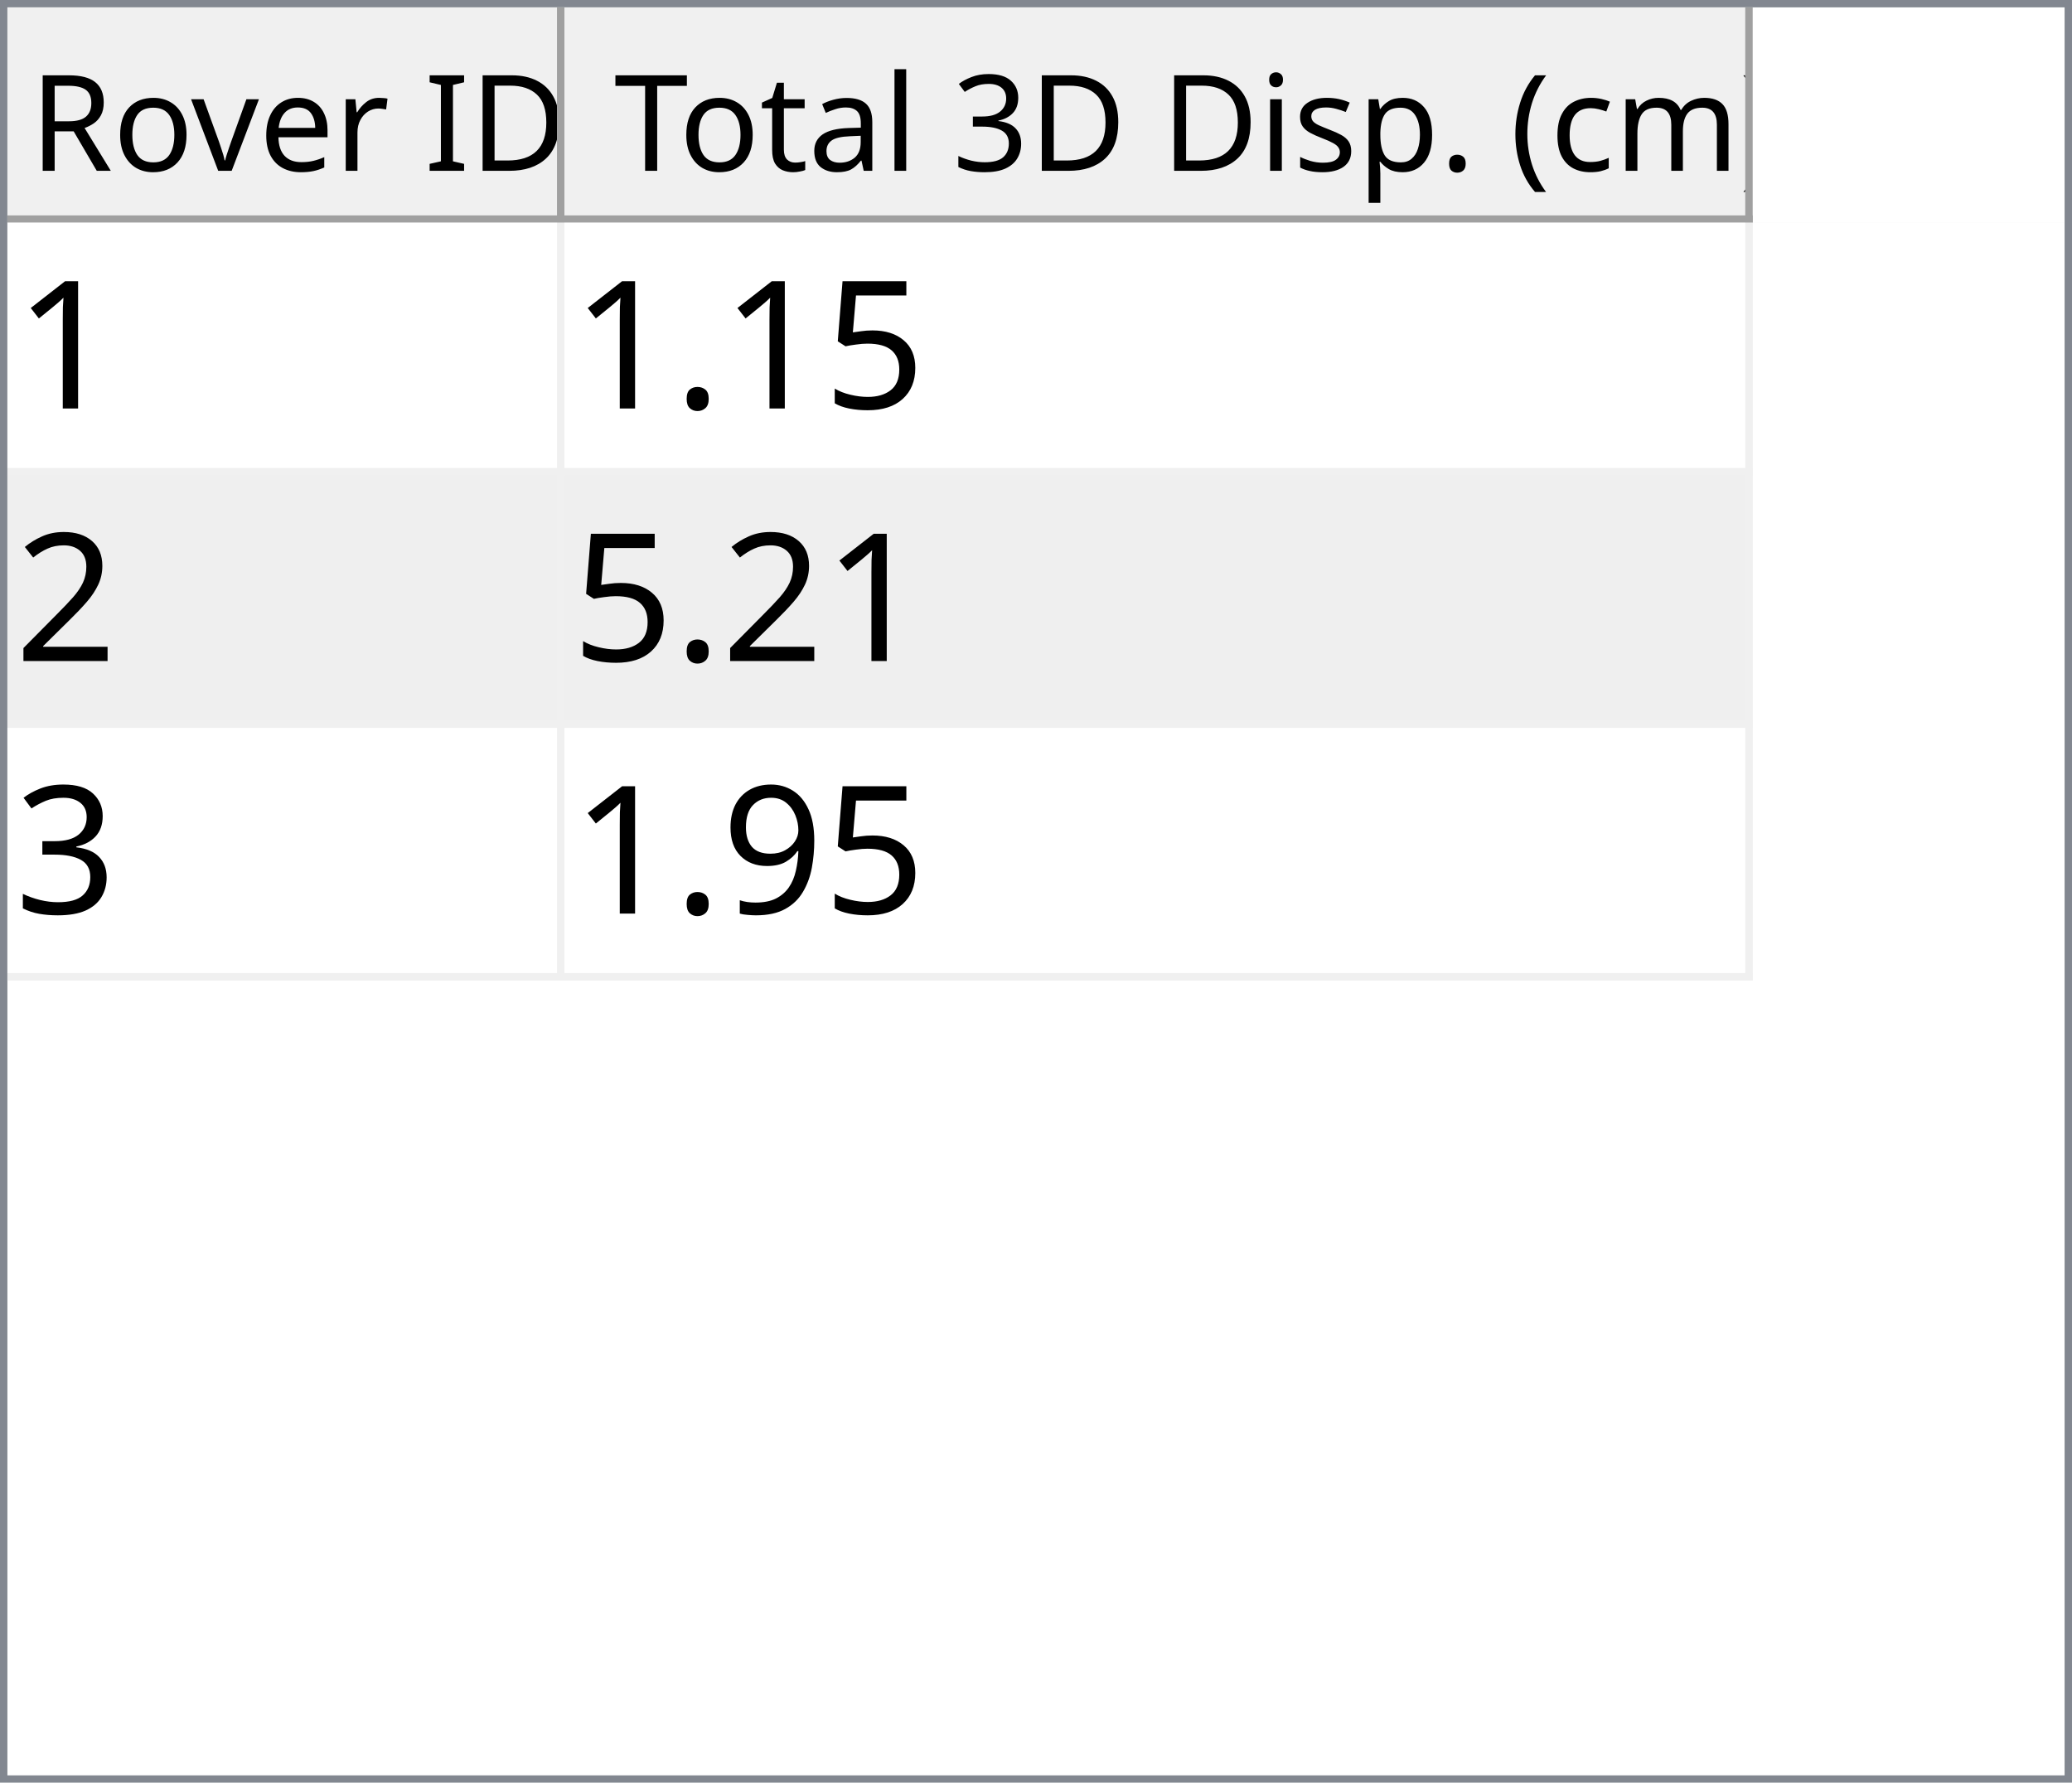
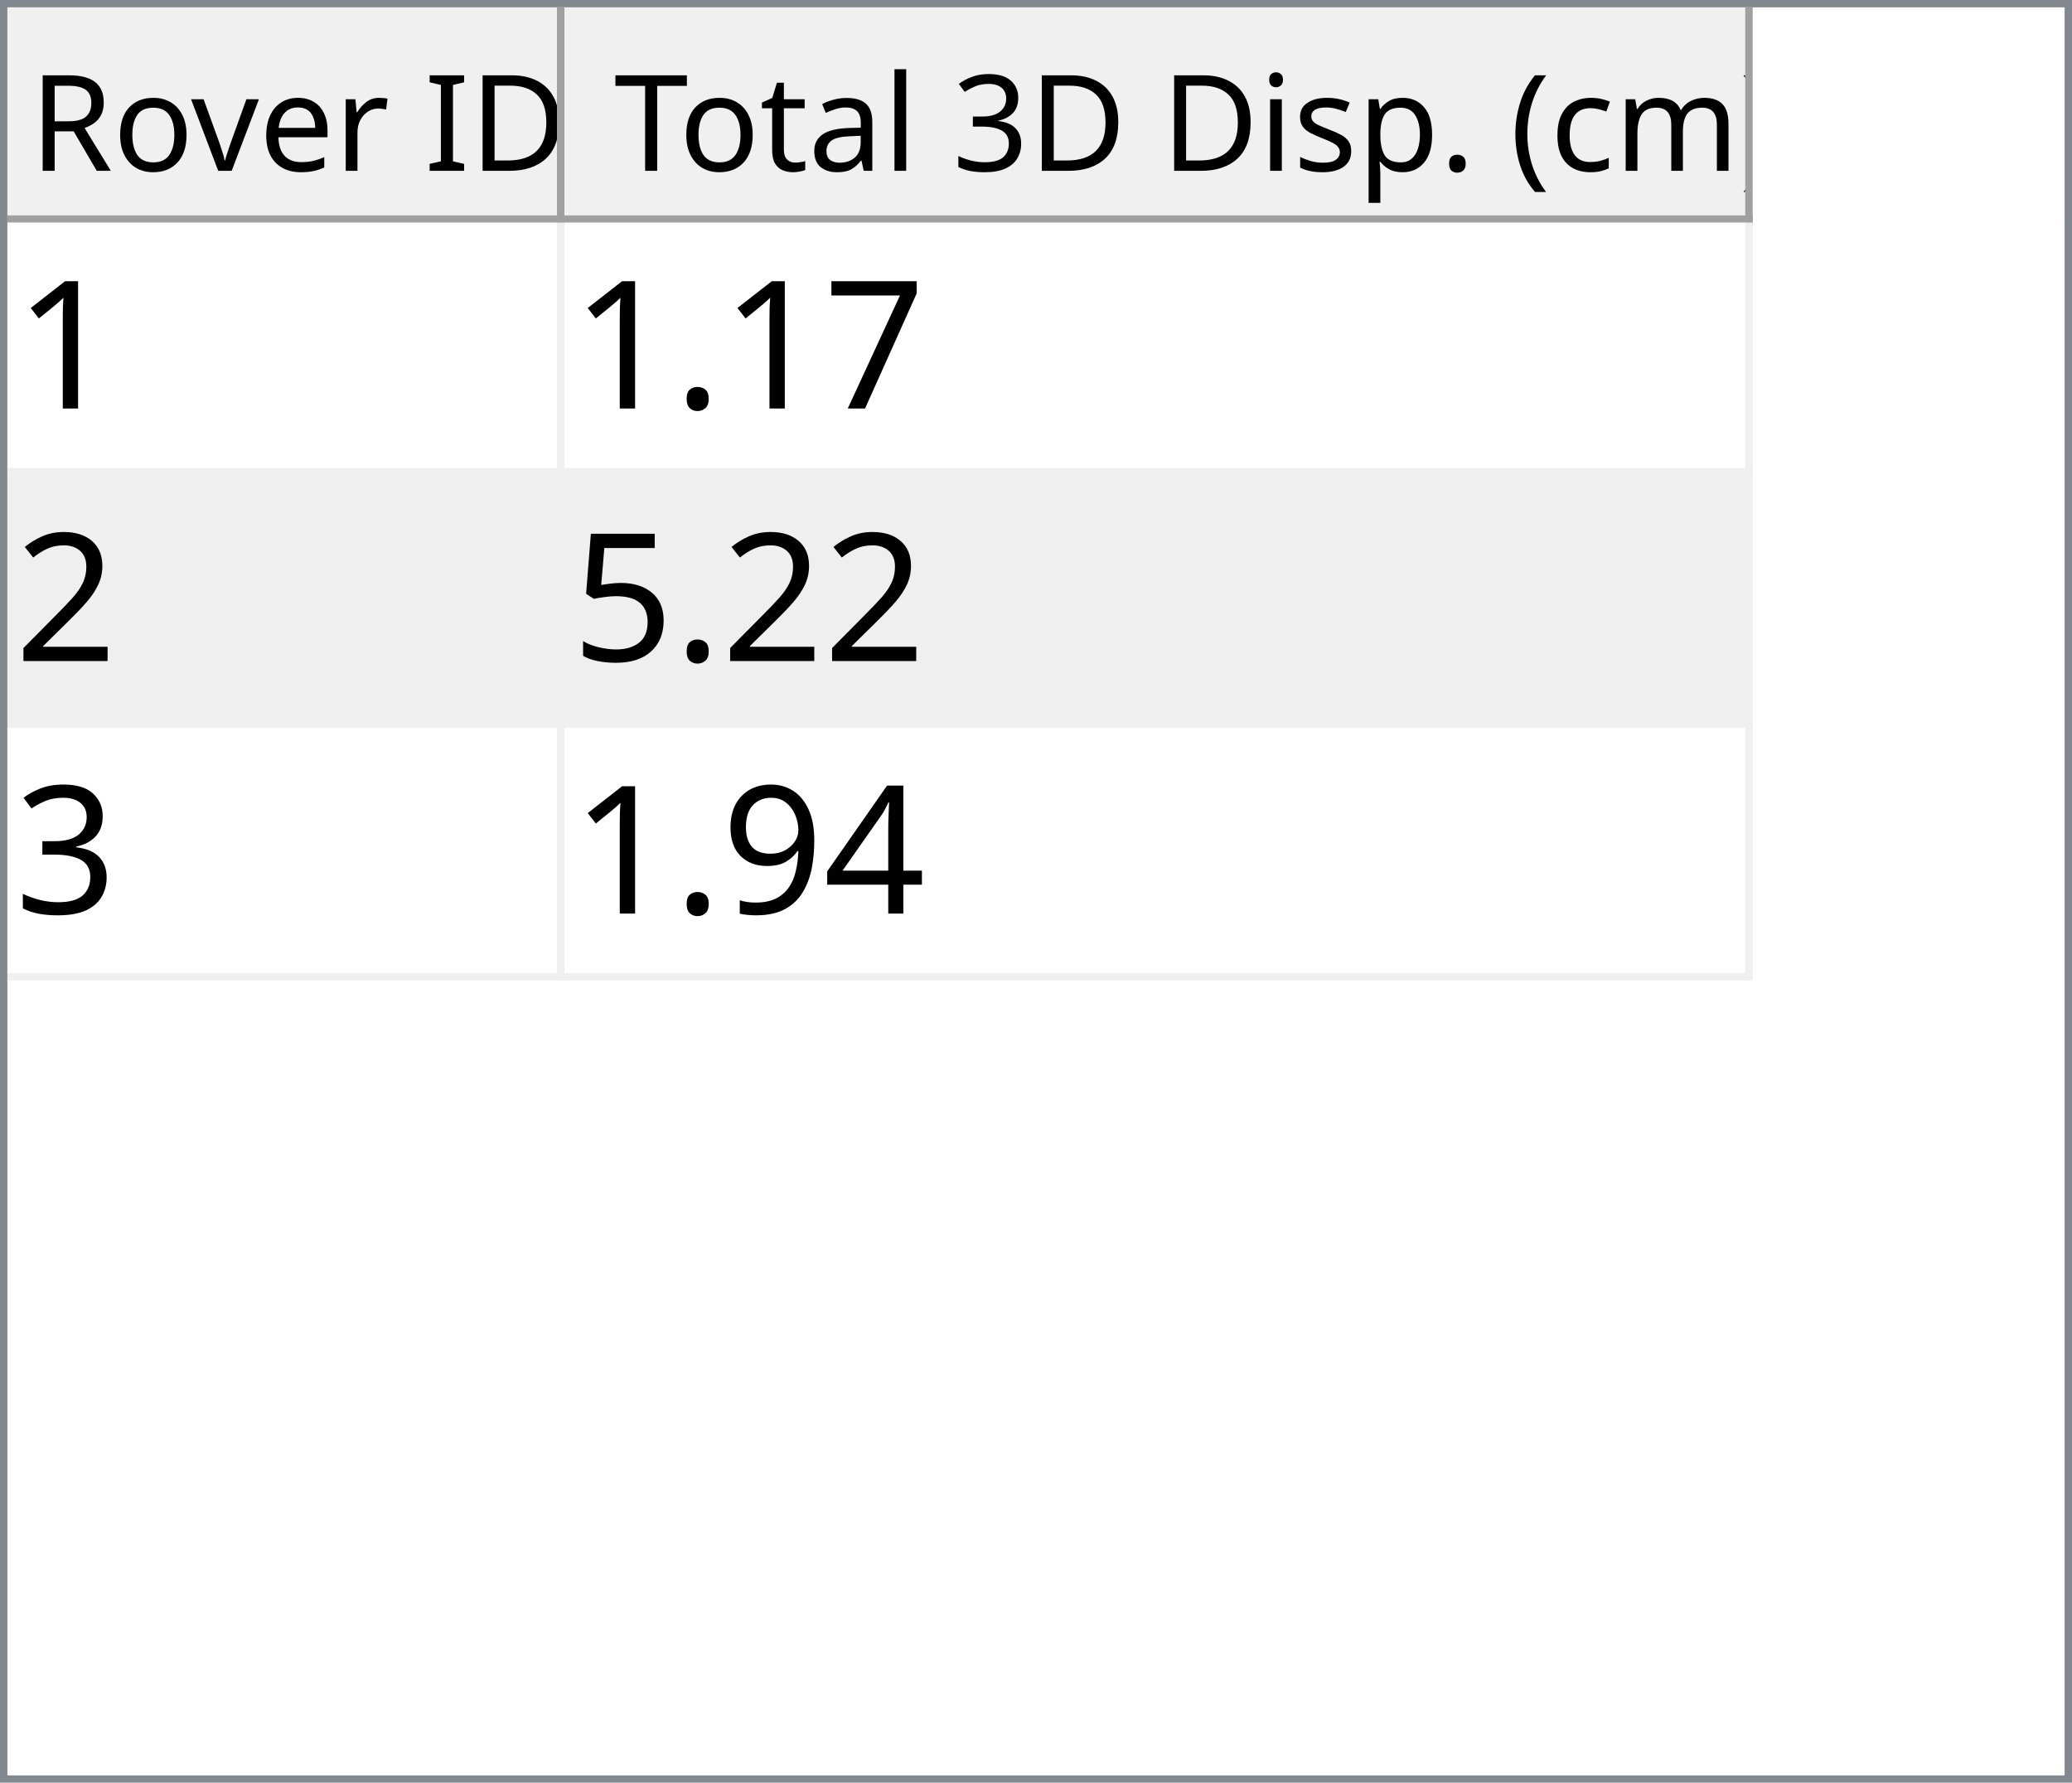
<svg xmlns="http://www.w3.org/2000/svg" style="fill-opacity:1; color-rendering:auto; color-interpolation:auto; text-rendering:auto; stroke:black; stroke-linecap:square; stroke-miterlimit:10; shape-rendering:auto; stroke-opacity:1; fill:black; stroke-dasharray:none; font-weight:normal; stroke-width:1; font-family:'Dialog'; font-style:normal; stroke-linejoin:miter; font-size:12px; stroke-dashoffset:0; image-rendering:auto;" width="279" height="240">
  <defs id="genericDefs" />
  <g>
    <defs id="defs1">
      <clipPath clipPathUnits="userSpaceOnUse" id="clipPath1">
        <path d="M0 0 L279 0 L279 240 L0 240 L0 0 Z" />
      </clipPath>
      <clipPath clipPathUnits="userSpaceOnUse" id="clipPath2">
        <path d="M0 0 L0 240 L279 240 L279 0 Z" />
      </clipPath>
      <clipPath clipPathUnits="userSpaceOnUse" id="clipPath3">
        <path d="M0 0 L0 29 L277 29 L277 0 Z" />
      </clipPath>
      <clipPath clipPathUnits="userSpaceOnUse" id="clipPath4">
        <path d="M0 0 L0 29 L75 29 L75 0 Z" />
      </clipPath>
      <clipPath clipPathUnits="userSpaceOnUse" id="clipPath5">
        <path d="M1 1 L1 28 L74 28 L74 1 Z" />
      </clipPath>
      <clipPath clipPathUnits="userSpaceOnUse" id="clipPath6">
        <path d="M0 0 L0 27 L73 27 L73 0 Z" />
      </clipPath>
      <clipPath clipPathUnits="userSpaceOnUse" id="clipPath7">
        <path d="M-0.5 -0.5 L-0.5 28.5 L74.5 28.5 L74.5 -0.5 Z" />
      </clipPath>
      <clipPath clipPathUnits="userSpaceOnUse" id="clipPath8">
        <path d="M0 0 L0 29 L160 29 L160 0 Z" />
      </clipPath>
      <clipPath clipPathUnits="userSpaceOnUse" id="clipPath9">
        <path d="M1 1 L1 28 L159 28 L159 1 Z" />
      </clipPath>
      <clipPath clipPathUnits="userSpaceOnUse" id="clipPath10">
        <path d="M0 0 L0 27 L158 27 L158 0 Z" />
      </clipPath>
      <clipPath clipPathUnits="userSpaceOnUse" id="clipPath11">
        <path d="M-0.5 -0.5 L-0.5 28.5 L159.5 28.5 L159.5 -0.5 Z" />
      </clipPath>
      <clipPath clipPathUnits="userSpaceOnUse" id="clipPath12">
        <path d="M0 0 L0 209 L277 209 L277 0 Z" />
      </clipPath>
      <clipPath clipPathUnits="userSpaceOnUse" id="clipPath13">
        <path d="M0 0 L0 102 L235 102 L235 0 Z" />
      </clipPath>
      <clipPath clipPathUnits="userSpaceOnUse" id="clipPath14">
        <path d="M-0.5 -0.5 L-0.5 101.5 L234.5 101.5 L234.5 -0.5 Z" />
      </clipPath>
      <clipPath clipPathUnits="userSpaceOnUse" id="clipPath15">
        <path d="M0 0 L0 33 L74 33 L74 0 Z" />
      </clipPath>
      <clipPath clipPathUnits="userSpaceOnUse" id="clipPath16">
        <path d="M0 0 L0 33 L159 33 L159 0 Z" />
      </clipPath>
      <font horiz-adv-x="64.551" id="font1">
        <font-face ascent="107.91" descent="25.098" units-per-em="100" style="font-style:normal; font-family:Segoe UI; font-weight:normal;" />
        <missing-glyph horiz-adv-x="64.551" d="M8.109 0 L8.109 68.266 L56.453 68.266 L56.453 0 L8.109 0 ZM15.328 7.234 L49.219 7.234 L49.219 61.031 L15.328 61.031 L15.328 7.234 Z" />
        <glyph unicode="D" horiz-adv-x="70.117" d="M9.188 0 L9.188 70.016 L28.516 70.016 Q65.531 70.016 65.531 35.891 Q65.531 19.672 55.25 9.836 Q44.969 0 27.734 0 L9.188 0 ZM17.391 62.594 L17.391 7.422 L27.828 7.422 Q41.609 7.422 49.273 14.797 Q56.938 22.172 56.938 35.688 Q56.938 62.594 28.328 62.594 L17.391 62.594 Z" />
        <glyph unicode="I" horiz-adv-x="26.611" d="M17.391 0 L9.188 0 L9.188 70.016 L17.391 70.016 L17.391 0 Z" />
        <glyph unicode=" " horiz-adv-x="27.393" d="" />
        <glyph unicode="r" horiz-adv-x="34.766" d="M34.188 41.891 Q32.078 43.5 28.125 43.5 Q23 43.5 19.555 38.672 Q16.109 33.844 16.109 25.484 L16.109 0 L8.109 0 L8.109 50 L16.109 50 L16.109 39.703 L16.312 39.703 Q18.016 44.969 21.531 47.922 Q25.047 50.875 29.391 50.875 Q32.516 50.875 34.188 50.203 L34.188 41.891 Z" />
        <glyph unicode="e" horiz-adv-x="52.295" d="M48.297 23 L12.984 23 Q13.188 14.656 17.484 10.109 Q21.781 5.562 29.297 5.562 Q37.75 5.562 44.828 11.141 L44.828 3.609 Q38.234 -1.172 27.391 -1.172 Q16.797 -1.172 10.742 5.641 Q4.688 12.453 4.688 24.812 Q4.688 36.469 11.305 43.82 Q17.922 51.172 27.734 51.172 Q37.547 51.172 42.922 44.828 Q48.297 38.484 48.297 27.203 L48.297 23 ZM40.094 29.781 Q40.047 36.719 36.75 40.578 Q33.453 44.438 27.594 44.438 Q21.922 44.438 17.969 40.383 Q14.016 36.328 13.094 29.781 L40.094 29.781 Z" />
        <glyph unicode="v" horiz-adv-x="47.9" d="M47.406 50 L27.484 0 L19.625 0 L0.688 50 L9.469 50 L22.172 13.672 Q23.578 9.672 23.922 6.688 L24.125 6.688 Q24.609 10.453 25.688 13.484 L38.969 50 L47.406 50 Z" />
        <glyph unicode="o" horiz-adv-x="58.594" d="M29 -1.172 Q17.922 -1.172 11.305 5.836 Q4.688 12.844 4.688 24.422 Q4.688 37.016 11.57 44.094 Q18.453 51.172 30.172 51.172 Q41.359 51.172 47.633 44.289 Q53.906 37.406 53.906 25.203 Q53.906 13.234 47.141 6.031 Q40.375 -1.172 29 -1.172 ZM29.594 44.438 Q21.875 44.438 17.383 39.188 Q12.891 33.938 12.891 24.703 Q12.891 15.828 17.43 10.695 Q21.969 5.562 29.594 5.562 Q37.359 5.562 41.531 10.594 Q45.703 15.625 45.703 24.906 Q45.703 34.281 41.531 39.359 Q37.359 44.438 29.594 44.438 Z" />
        <glyph unicode="R" horiz-adv-x="59.814" d="M59.375 0 L49.609 0 L37.891 19.625 Q36.281 22.359 34.766 24.289 Q33.25 26.219 31.664 27.438 Q30.078 28.656 28.25 29.219 Q26.422 29.781 24.125 29.781 L17.391 29.781 L17.391 0 L9.188 0 L9.188 70.016 L30.078 70.016 Q34.672 70.016 38.555 68.867 Q42.438 67.719 45.289 65.375 Q48.141 63.031 49.758 59.547 Q51.375 56.062 51.375 51.375 Q51.375 47.703 50.273 44.656 Q49.172 41.609 47.148 39.211 Q45.125 36.812 42.266 35.133 Q39.406 33.453 35.844 32.516 L35.844 32.328 Q37.594 31.547 38.891 30.547 Q40.188 29.547 41.359 28.18 Q42.531 26.812 43.68 25.078 Q44.828 23.344 46.234 21.047 L59.375 0 ZM17.391 62.594 L17.391 37.203 L28.516 37.203 Q31.594 37.203 34.203 38.133 Q36.812 39.062 38.719 40.797 Q40.625 42.531 41.703 45.047 Q42.781 47.562 42.781 50.688 Q42.781 56.297 39.141 59.445 Q35.5 62.594 28.609 62.594 L17.391 62.594 Z" />
        <glyph unicode=")" horiz-adv-x="30.176" d="M8.297 -15.922 L1.172 -15.922 Q16.406 2.344 16.406 26.812 Q16.406 51.469 1.078 70.016 L8.297 70.016 Q23.531 52.156 23.531 26.703 Q23.531 1.375 8.297 -15.922 Z" />
        <glyph unicode="m" horiz-adv-x="86.133" d="M79.109 0 L71.094 0 L71.094 28.719 Q71.094 37.016 68.531 40.727 Q65.969 44.438 59.906 44.438 Q54.781 44.438 51.195 39.75 Q47.609 35.062 47.609 28.516 L47.609 0 L39.594 0 L39.594 29.688 Q39.594 44.438 28.219 44.438 Q22.953 44.438 19.531 40.016 Q16.109 35.594 16.109 28.516 L16.109 0 L8.109 0 L8.109 50 L16.109 50 L16.109 42.094 L16.312 42.094 Q21.625 51.172 31.844 51.172 Q36.969 51.172 40.773 48.312 Q44.578 45.453 46 40.828 Q51.562 51.172 62.594 51.172 Q79.109 51.172 79.109 30.812 L79.109 0 Z" />
        <glyph unicode="c" horiz-adv-x="46.191" d="M42.188 2.297 Q36.422 -1.172 28.516 -1.172 Q17.828 -1.172 11.258 5.789 Q4.688 12.75 4.688 23.828 Q4.688 36.188 11.766 43.68 Q18.844 51.172 30.672 51.172 Q37.25 51.172 42.281 48.734 L42.281 40.531 Q36.719 44.438 30.375 44.438 Q22.703 44.438 17.797 38.945 Q12.891 33.453 12.891 24.516 Q12.891 15.719 17.508 10.641 Q22.125 5.562 29.891 5.562 Q36.422 5.562 42.188 9.906 L42.188 2.297 Z" />
        <glyph unicode="(" horiz-adv-x="30.176" d="M29.109 -15.922 L21.969 -15.922 Q6.844 1.375 6.844 26.703 Q6.844 52.156 21.969 70.016 L29.203 70.016 Q13.875 51.469 13.875 26.812 Q13.875 2.344 29.109 -15.922 Z" />
        <glyph unicode="." horiz-adv-x="21.68" d="M10.891 -1.078 Q8.641 -1.078 7.055 0.539 Q5.469 2.156 5.469 4.391 Q5.469 6.641 7.055 8.273 Q8.641 9.906 10.891 9.906 Q13.188 9.906 14.797 8.273 Q16.406 6.641 16.406 4.391 Q16.406 2.156 14.797 0.539 Q13.188 -1.078 10.891 -1.078 Z" />
        <glyph unicode="p" horiz-adv-x="58.789" d="M16.312 7.234 L16.109 7.234 L16.109 -23 L8.109 -23 L8.109 50 L16.109 50 L16.109 41.219 L16.312 41.219 Q22.219 51.172 33.594 51.172 Q43.266 51.172 48.688 44.461 Q54.109 37.75 54.109 26.469 Q54.109 13.922 48 6.375 Q41.891 -1.172 31.297 -1.172 Q21.578 -1.172 16.312 7.234 ZM16.109 27.391 L16.109 20.406 Q16.109 14.203 20.141 9.883 Q24.172 5.562 30.375 5.562 Q37.641 5.562 41.773 11.133 Q45.906 16.703 45.906 26.609 Q45.906 34.969 42.047 39.703 Q38.188 44.438 31.594 44.438 Q24.609 44.438 20.359 39.578 Q16.109 34.719 16.109 27.391 Z" />
        <glyph unicode="s" horiz-adv-x="42.432" d="M5.078 1.812 L5.078 10.406 Q11.625 5.562 19.484 5.562 Q30.031 5.562 30.031 12.594 Q30.031 14.594 29.125 15.992 Q28.219 17.391 26.68 18.461 Q25.141 19.531 23.07 20.383 Q21 21.234 18.609 22.172 Q15.281 23.484 12.766 24.828 Q10.25 26.172 8.57 27.859 Q6.891 29.547 6.031 31.695 Q5.172 33.844 5.172 36.719 Q5.172 40.234 6.789 42.945 Q8.406 45.656 11.086 47.484 Q13.766 49.312 17.211 50.242 Q20.656 51.172 24.312 51.172 Q30.812 51.172 35.938 48.922 L35.938 40.828 Q30.422 44.438 23.25 44.438 Q21 44.438 19.195 43.922 Q17.391 43.406 16.094 42.477 Q14.797 41.547 14.086 40.258 Q13.375 38.969 13.375 37.406 Q13.375 35.453 14.086 34.133 Q14.797 32.812 16.164 31.789 Q17.531 30.766 19.484 29.938 Q21.438 29.109 23.922 28.125 Q27.25 26.859 29.883 25.516 Q32.516 24.172 34.375 22.484 Q36.234 20.797 37.234 18.602 Q38.234 16.406 38.234 13.375 Q38.234 9.672 36.602 6.938 Q34.969 4.203 32.234 2.398 Q29.5 0.594 25.93 -0.289 Q22.359 -1.172 18.453 -1.172 Q10.75 -1.172 5.078 1.812 Z" />
        <glyph unicode="i" horiz-adv-x="24.219" d="M12.203 62.703 Q10.062 62.703 8.547 64.164 Q7.031 65.625 7.031 67.875 Q7.031 70.125 8.547 71.609 Q10.062 73.094 12.203 73.094 Q14.406 73.094 15.945 71.609 Q17.484 70.125 17.484 67.875 Q17.484 65.719 15.945 64.211 Q14.406 62.703 12.203 62.703 ZM16.109 0 L8.109 0 L8.109 50 L16.109 50 L16.109 0 Z" />
        <glyph unicode="3" horiz-adv-x="53.906" d="M46.531 19.828 Q46.531 15.094 44.75 11.211 Q42.969 7.328 39.719 4.57 Q36.469 1.812 31.93 0.297 Q27.391 -1.219 21.922 -1.219 Q11.922 -1.219 6 2.594 L6 11.188 Q13.094 5.609 22.219 5.609 Q25.875 5.609 28.828 6.539 Q31.781 7.469 33.906 9.227 Q36.031 10.984 37.18 13.477 Q38.328 15.969 38.328 19.094 Q38.328 32.812 18.797 32.812 L12.984 32.812 L12.984 39.594 L18.5 39.594 Q35.797 39.594 35.797 52.484 Q35.797 64.406 22.609 64.406 Q15.188 64.406 8.688 59.422 L8.688 67.188 Q15.375 71.188 24.609 71.188 Q29 71.188 32.57 69.969 Q36.141 68.75 38.68 66.555 Q41.219 64.359 42.609 61.281 Q44 58.203 44 54.5 Q44 40.672 30.031 36.719 L30.031 36.531 Q33.594 36.141 36.625 34.797 Q39.656 33.453 41.852 31.305 Q44.047 29.156 45.289 26.25 Q46.531 23.344 46.531 19.828 Z" />
        <glyph unicode="l" horiz-adv-x="24.219" d="M16.109 0 L8.109 0 L8.109 74.031 L16.109 74.031 L16.109 0 Z" />
        <glyph unicode="a" horiz-adv-x="50.879" d="M43.891 0 L35.891 0 L35.891 7.812 L35.688 7.812 Q30.469 -1.172 20.312 -1.172 Q12.844 -1.172 8.617 2.781 Q4.391 6.734 4.391 13.281 Q4.391 27.297 20.906 29.594 L35.891 31.688 Q35.891 44.438 25.594 44.438 Q16.547 44.438 9.281 38.281 L9.281 46.484 Q16.656 51.172 26.266 51.172 Q43.891 51.172 43.891 32.516 L43.891 0 ZM35.891 25.297 L23.828 23.641 Q18.266 22.859 15.43 20.875 Q12.594 18.891 12.594 13.875 Q12.594 10.203 15.211 7.883 Q17.828 5.562 22.172 5.562 Q28.125 5.562 32.008 9.742 Q35.891 13.922 35.891 20.312 L35.891 25.297 Z" />
        <glyph unicode="t" horiz-adv-x="33.887" d="M31.297 0.484 Q28.469 -1.078 23.828 -1.078 Q10.688 -1.078 10.688 13.578 L10.688 43.172 L2.094 43.172 L2.094 50 L10.688 50 L10.688 62.203 L18.703 64.797 L18.703 50 L31.297 50 L31.297 43.172 L18.703 43.172 L18.703 14.984 Q18.703 9.969 20.414 7.82 Q22.125 5.672 26.078 5.672 Q29.109 5.672 31.297 7.328 L31.297 0.484 Z" />
        <glyph unicode="T" horiz-adv-x="52.393" d="M50.594 62.594 L30.375 62.594 L30.375 0 L22.172 0 L22.172 62.594 L2 62.594 L2 70.016 L50.594 70.016 L50.594 62.594 Z" />
      </font>
      <font horiz-adv-x="75.0" id="font2">
        <font-face ascent="100.537" descent="21.973" units-per-em="100" style="font-style:normal; font-family:sans-serif; font-weight:normal;" />
        <missing-glyph horiz-adv-x="75.0" d="M12.5 0 L12.5 62.5 L62.5 62.5 L62.5 0 L12.5 0 ZM14.062 1.562 L60.938 1.562 L60.938 60.938 L14.062 60.938 L14.062 1.562 Z" />
        <glyph unicode="1" horiz-adv-x="55.615" d="M37.25 0 L28.469 0 L28.469 56 Q25.297 52.984 20.141 49.953 Q14.984 46.922 10.891 45.406 L10.891 53.906 Q18.266 57.375 23.781 62.305 Q29.297 67.234 31.594 71.875 L37.25 71.875 L37.25 0 Z" />
-         <glyph unicode="5" horiz-adv-x="55.615" d="M4.156 18.75 L13.375 19.531 Q14.406 12.797 18.141 9.398 Q21.875 6 27.156 6 Q33.5 6 37.891 10.789 Q42.281 15.578 42.281 23.484 Q42.281 31 38.062 35.352 Q33.844 39.703 27 39.703 Q22.75 39.703 19.336 37.773 Q15.922 35.844 13.969 32.766 L5.719 33.844 L12.641 70.609 L48.25 70.609 L48.25 62.203 L19.672 62.203 L15.828 42.969 Q22.266 47.469 29.344 47.469 Q38.719 47.469 45.164 40.969 Q51.609 34.469 51.609 24.266 Q51.609 14.547 45.953 7.469 Q39.062 -1.219 27.156 -1.219 Q17.391 -1.219 11.211 4.25 Q5.031 9.719 4.156 18.75 Z" />
+         <glyph unicode="7" horiz-adv-x="55.615" d="M4.734 62.203 L4.734 70.656 L51.078 70.656 L51.078 63.812 Q44.234 56.547 37.523 44.484 Q30.812 32.422 27.156 19.672 Q24.516 10.688 23.781 0 L14.75 0 Q14.891 8.453 18.062 20.414 Q21.234 32.375 27.172 43.484 Q33.109 54.594 39.797 62.203 L4.734 62.203 Z" />
        <glyph unicode="." horiz-adv-x="27.783" d="M9.078 0 L9.078 10.016 L19.094 10.016 L19.094 0 L9.078 0 Z" />
        <glyph unicode="2" horiz-adv-x="55.615" d="M50.344 8.453 L50.344 0 L3.031 0 Q2.938 3.172 4.047 6.109 Q5.859 10.938 9.836 15.625 Q13.812 20.312 21.344 26.469 Q33.016 36.031 37.117 41.625 Q41.219 47.219 41.219 52.203 Q41.219 57.422 37.477 61.008 Q33.734 64.594 27.734 64.594 Q21.391 64.594 17.578 60.789 Q13.766 56.984 13.719 50.25 L4.688 51.172 Q5.609 61.281 11.664 66.578 Q17.719 71.875 27.938 71.875 Q38.234 71.875 44.242 66.164 Q50.25 60.453 50.25 52 Q50.25 47.703 48.492 43.555 Q46.734 39.406 42.656 34.812 Q38.578 30.219 29.109 22.219 Q21.188 15.578 18.945 13.211 Q16.703 10.844 15.234 8.453 L50.344 8.453 Z" />
+         <glyph unicode="5" horiz-adv-x="55.615" d="M4.156 18.75 L13.375 19.531 Q14.406 12.797 18.141 9.398 Q21.875 6 27.156 6 Q33.5 6 37.891 10.789 Q42.281 15.578 42.281 23.484 Q42.281 31 38.062 35.352 Q33.844 39.703 27 39.703 Q22.75 39.703 19.336 37.773 Q15.922 35.844 13.969 32.766 L5.719 33.844 L12.641 70.609 L48.25 70.609 L48.25 62.203 L19.672 62.203 L15.828 42.969 Q22.266 47.469 29.344 47.469 Q38.719 47.469 45.164 40.969 Q51.609 34.469 51.609 24.266 Q51.609 14.547 45.953 7.469 Q39.062 -1.219 27.156 -1.219 Q17.391 -1.219 11.211 4.25 Q5.031 9.719 4.156 18.75 Z" />
        <glyph unicode="3" horiz-adv-x="55.615" d="M4.203 18.891 L12.984 20.062 Q14.5 12.594 18.141 9.297 Q21.781 6 27 6 Q33.203 6 37.477 10.297 Q41.75 14.594 41.75 20.953 Q41.75 27 37.797 30.93 Q33.844 34.859 27.734 34.859 Q25.25 34.859 21.531 33.891 L22.516 41.609 Q23.391 41.5 23.922 41.5 Q29.547 41.5 34.039 44.43 Q38.531 47.359 38.531 53.469 Q38.531 58.297 35.258 61.477 Q31.984 64.656 26.812 64.656 Q21.688 64.656 18.266 61.43 Q14.844 58.203 13.875 51.766 L5.078 53.328 Q6.688 62.156 12.398 67.016 Q18.109 71.875 26.609 71.875 Q32.469 71.875 37.398 69.359 Q42.328 66.844 44.945 62.5 Q47.562 58.156 47.562 53.266 Q47.562 48.641 45.07 44.828 Q42.578 41.016 37.703 38.766 Q44.047 37.312 47.562 32.695 Q51.078 28.078 51.078 21.141 Q51.078 11.766 44.242 5.25 Q37.406 -1.266 26.953 -1.266 Q17.531 -1.266 11.305 4.352 Q5.078 9.969 4.203 18.891 Z" />
+         <glyph unicode="4" horiz-adv-x="55.615" d="M32.328 0 L32.328 17.141 L1.266 17.141 L1.266 25.203 L33.938 71.578 L41.109 71.578 L41.109 25.203 L50.781 25.203 L50.781 17.141 L41.109 17.141 L41.109 0 L32.328 0 ZM32.328 25.203 L32.328 57.469 L9.906 25.203 L32.328 25.203 Z" />
        <glyph unicode="9" horiz-adv-x="55.615" d="M5.469 16.547 L13.922 17.328 Q14.984 11.375 18.016 8.688 Q21.047 6 25.781 6 Q29.828 6 32.883 7.859 Q35.938 9.719 37.891 12.82 Q39.844 15.922 41.164 21.195 Q42.484 26.469 42.484 31.938 Q42.484 32.516 42.438 33.688 Q39.797 29.5 35.234 26.883 Q30.672 24.266 25.344 24.266 Q16.453 24.266 10.305 30.711 Q4.156 37.156 4.156 47.703 Q4.156 58.594 10.578 65.234 Q17 71.875 26.656 71.875 Q33.641 71.875 39.43 68.117 Q45.219 64.359 48.219 57.398 Q51.219 50.438 51.219 37.25 Q51.219 23.531 48.242 15.406 Q45.266 7.281 39.383 3.031 Q33.5 -1.219 25.594 -1.219 Q17.188 -1.219 11.867 3.445 Q6.547 8.109 5.469 16.547 ZM41.453 48.141 Q41.453 55.719 37.43 60.156 Q33.406 64.594 27.734 64.594 Q21.875 64.594 17.531 59.812 Q13.188 55.031 13.188 47.406 Q13.188 40.578 17.312 36.305 Q21.438 32.031 27.484 32.031 Q33.594 32.031 37.523 36.305 Q41.453 40.578 41.453 48.141 Z" />
      </font>
    </defs>
    <g style="fill:white; stroke:white;">
      <rect x="0" y="0" width="279" style="clip-path:url(#clipPath1); stroke:none;" height="240" />
    </g>
    <g style="fill:white; text-rendering:optimizeSpeed; color-rendering:optimizeSpeed; image-rendering:optimizeSpeed; shape-rendering:crispEdges; stroke:white; color-interpolation:sRGB;">
      <rect x="0" width="279" height="240" y="0" style="stroke:none;" />
      <path style="stroke:none;" d="M0 240 L279 240 L279 0 L0 0 Z" />
    </g>
    <g style="fill:rgb(240,240,240); font-size:18px; font-family:'Segoe UI'; stroke:rgb(240,240,240);">
      <rect x="0" y="0" width="279" style="clip-path:url(#clipPath2); stroke:none;" height="240" />
    </g>
    <g style="fill:rgb(130,135,144); font-size:18px; font-family:'Segoe UI'; stroke:rgb(130,135,144);">
      <path d="M0 0 L279 0 L279 240 L0 240 L0 0 ZM1 1 L278 1 L278 239 L1 239 L1 1 Z" style="fill-rule:evenodd; clip-path:url(#clipPath2); stroke:none;" />
    </g>
    <g style="fill:white; font-size:18px; font-family:'Segoe UI'; stroke:white;" transform="translate(1,1)">
      <rect x="0" y="0" width="277" style="clip-path:url(#clipPath3); stroke:none;" height="29" />
    </g>
    <g style="fill:rgb(240,240,240); font-size:18px; font-family:'Segoe UI'; stroke:rgb(240,240,240);" transform="translate(1,1)">
      <rect x="0" y="0" width="75" style="clip-path:url(#clipPath4); stroke:none;" height="29" />
    </g>
    <g style="font-family:'Segoe UI'; font-size:18px;" transform="translate(2,2)">
      <text x="2" xml:space="preserve" y="21" style="clip-path:url(#clipPath6); stroke:none;">Rover ID</text>
    </g>
    <g transform="translate(1.5,1.5)" style="fill:rgb(160,160,160); font-size:18px; font-family:'Segoe UI'; stroke:rgb(160,160,160); stroke-linejoin:bevel;">
      <line x1="74" x2="74" y1="0" style="fill:none; clip-path:url(#clipPath7);" y2="28" />
    </g>
    <g transform="matrix(1,0,0,1,1,1) translate(0.5,0.5)" style="fill:rgb(160,160,160); font-size:18px; font-family:'Segoe UI'; stroke:rgb(160,160,160); stroke-linejoin:bevel;">
      <line x1="0" x2="74" y1="28" style="fill:none; clip-path:url(#clipPath7);" y2="28" />
    </g>
    <g style="fill:rgb(240,240,240); font-size:18px; font-family:'Segoe UI'; stroke:rgb(240,240,240);" transform="translate(76,1)">
      <rect x="0" y="0" width="160" style="clip-path:url(#clipPath8); stroke:none;" height="29" />
    </g>
    <g style="font-family:'Segoe UI'; font-size:18px;" transform="translate(77,2)">
      <text x="1" xml:space="preserve" y="21" style="clip-path:url(#clipPath10); stroke:none;"> Total 3D Disp. (cm)</text>
    </g>
    <g transform="translate(76.5,1.5)" style="fill:rgb(160,160,160); font-size:18px; font-family:'Segoe UI'; stroke:rgb(160,160,160); stroke-linejoin:bevel;">
      <line x1="159" x2="159" y1="0" style="fill:none; clip-path:url(#clipPath11);" y2="28" />
    </g>
    <g transform="matrix(1,0,0,1,76,1) translate(0.5,0.5)" style="fill:rgb(160,160,160); font-size:18px; font-family:'Segoe UI'; stroke:rgb(160,160,160); stroke-linejoin:bevel;">
      <line x1="0" x2="159" y1="28" style="fill:none; clip-path:url(#clipPath11);" y2="28" />
    </g>
    <g style="fill:white; font-size:18px; font-family:'Segoe UI'; stroke:white;" transform="translate(1,30)">
      <rect x="0" y="0" width="277" style="clip-path:url(#clipPath12); stroke:none;" height="209" />
    </g>
    <g style="fill:rgb(240,240,240); font-size:24px; font-family:sans-serif; stroke:rgb(240,240,240);" transform="translate(1,30)">
      <rect x="0" y="0" width="235" style="clip-path:url(#clipPath13); stroke:none;" height="102" />
      <line transform="translate(0.5,0.5)" x1="0" x2="234" y1="33" style="clip-path:url(#clipPath14); fill:none; stroke-linejoin:bevel;" y2="33" />
    </g>
    <g transform="matrix(1,0,0,1,1,30) translate(0.5,0.5)" style="fill:rgb(240,240,240); font-size:24px; font-family:sans-serif; stroke:rgb(240,240,240); stroke-linejoin:bevel;">
      <line x1="0" x2="234" y1="67" style="fill:none; clip-path:url(#clipPath14);" y2="67" />
    </g>
    <g transform="matrix(1,0,0,1,1,30) translate(0.5,0.5)" style="fill:rgb(240,240,240); font-size:24px; font-family:sans-serif; stroke:rgb(240,240,240); stroke-linejoin:bevel;">
      <line x1="0" x2="234" y1="101" style="fill:none; clip-path:url(#clipPath14);" y2="101" />
    </g>
    <g transform="matrix(1,0,0,1,1,30) translate(0.5,0.5)" style="fill:rgb(240,240,240); font-size:24px; font-family:sans-serif; stroke:rgb(240,240,240); stroke-linejoin:bevel;">
      <line x1="74" x2="74" y1="0" style="fill:none; clip-path:url(#clipPath14);" y2="101" />
    </g>
    <g transform="matrix(1,0,0,1,1,30) translate(0.5,0.5)" style="fill:rgb(240,240,240); font-size:24px; font-family:sans-serif; stroke:rgb(240,240,240); stroke-linejoin:bevel;">
      <line x1="234" x2="234" y1="0" style="fill:none; clip-path:url(#clipPath14);" y2="101" />
    </g>
    <g style="fill:white; font-size:24px; font-family:sans-serif; stroke:white;" transform="matrix(1,0,0,1,1,30)">
      <rect x="0" y="0" width="74" style="clip-path:url(#clipPath15); stroke:none;" height="33" />
      <text x="1" y="25" style="fill:black; clip-path:url(#clipPath15); stroke:none;" xml:space="preserve">1</text>
    </g>
    <g style="fill:white; font-size:24px; font-family:sans-serif; stroke:white;" transform="matrix(1,0,0,1,1,30) translate(75,0)">
      <rect x="0" y="0" width="159" style="clip-path:url(#clipPath16); stroke:none;" height="33" />
-       <text x="1" y="25" style="fill:black; clip-path:url(#clipPath16); stroke:none;" xml:space="preserve">1.15</text>
+       <text x="1" y="25" style="fill:black; clip-path:url(#clipPath16); stroke:none;" xml:space="preserve">1.17</text>
    </g>
    <g style="fill:rgb(239,239,239); font-size:24px; font-family:sans-serif; stroke:rgb(239,239,239);" transform="matrix(1,0,0,1,1,30) translate(0,34)">
      <rect x="0" y="0" width="74" style="clip-path:url(#clipPath15); stroke:none;" height="33" />
      <text x="1" y="25" style="fill:black; clip-path:url(#clipPath15); stroke:none;" xml:space="preserve">2</text>
    </g>
    <g style="fill:rgb(239,239,239); font-size:24px; font-family:sans-serif; stroke:rgb(239,239,239);" transform="matrix(1,0,0,1,1,30) translate(75,34)">
      <rect x="0" y="0" width="159" style="clip-path:url(#clipPath16); stroke:none;" height="33" />
-       <text x="1" y="25" style="fill:black; clip-path:url(#clipPath16); stroke:none;" xml:space="preserve">5.21</text>
+       <text x="1" y="25" style="fill:black; clip-path:url(#clipPath16); stroke:none;" xml:space="preserve">5.22</text>
    </g>
    <g style="fill:white; font-size:24px; font-family:sans-serif; stroke:white;" transform="matrix(1,0,0,1,1,30) translate(0,68)">
      <rect x="0" y="0" width="74" style="clip-path:url(#clipPath15); stroke:none;" height="33" />
      <text x="1" y="25" style="fill:black; clip-path:url(#clipPath15); stroke:none;" xml:space="preserve">3</text>
    </g>
    <g style="fill:white; font-size:24px; font-family:sans-serif; stroke:white;" transform="matrix(1,0,0,1,1,30) translate(75,68)">
      <rect x="0" y="0" width="159" style="clip-path:url(#clipPath16); stroke:none;" height="33" />
-       <text x="1" y="25" style="fill:black; clip-path:url(#clipPath16); stroke:none;" xml:space="preserve">1.95</text>
+       <text x="1" y="25" style="fill:black; clip-path:url(#clipPath16); stroke:none;" xml:space="preserve">1.94</text>
    </g>
  </g>
</svg>
